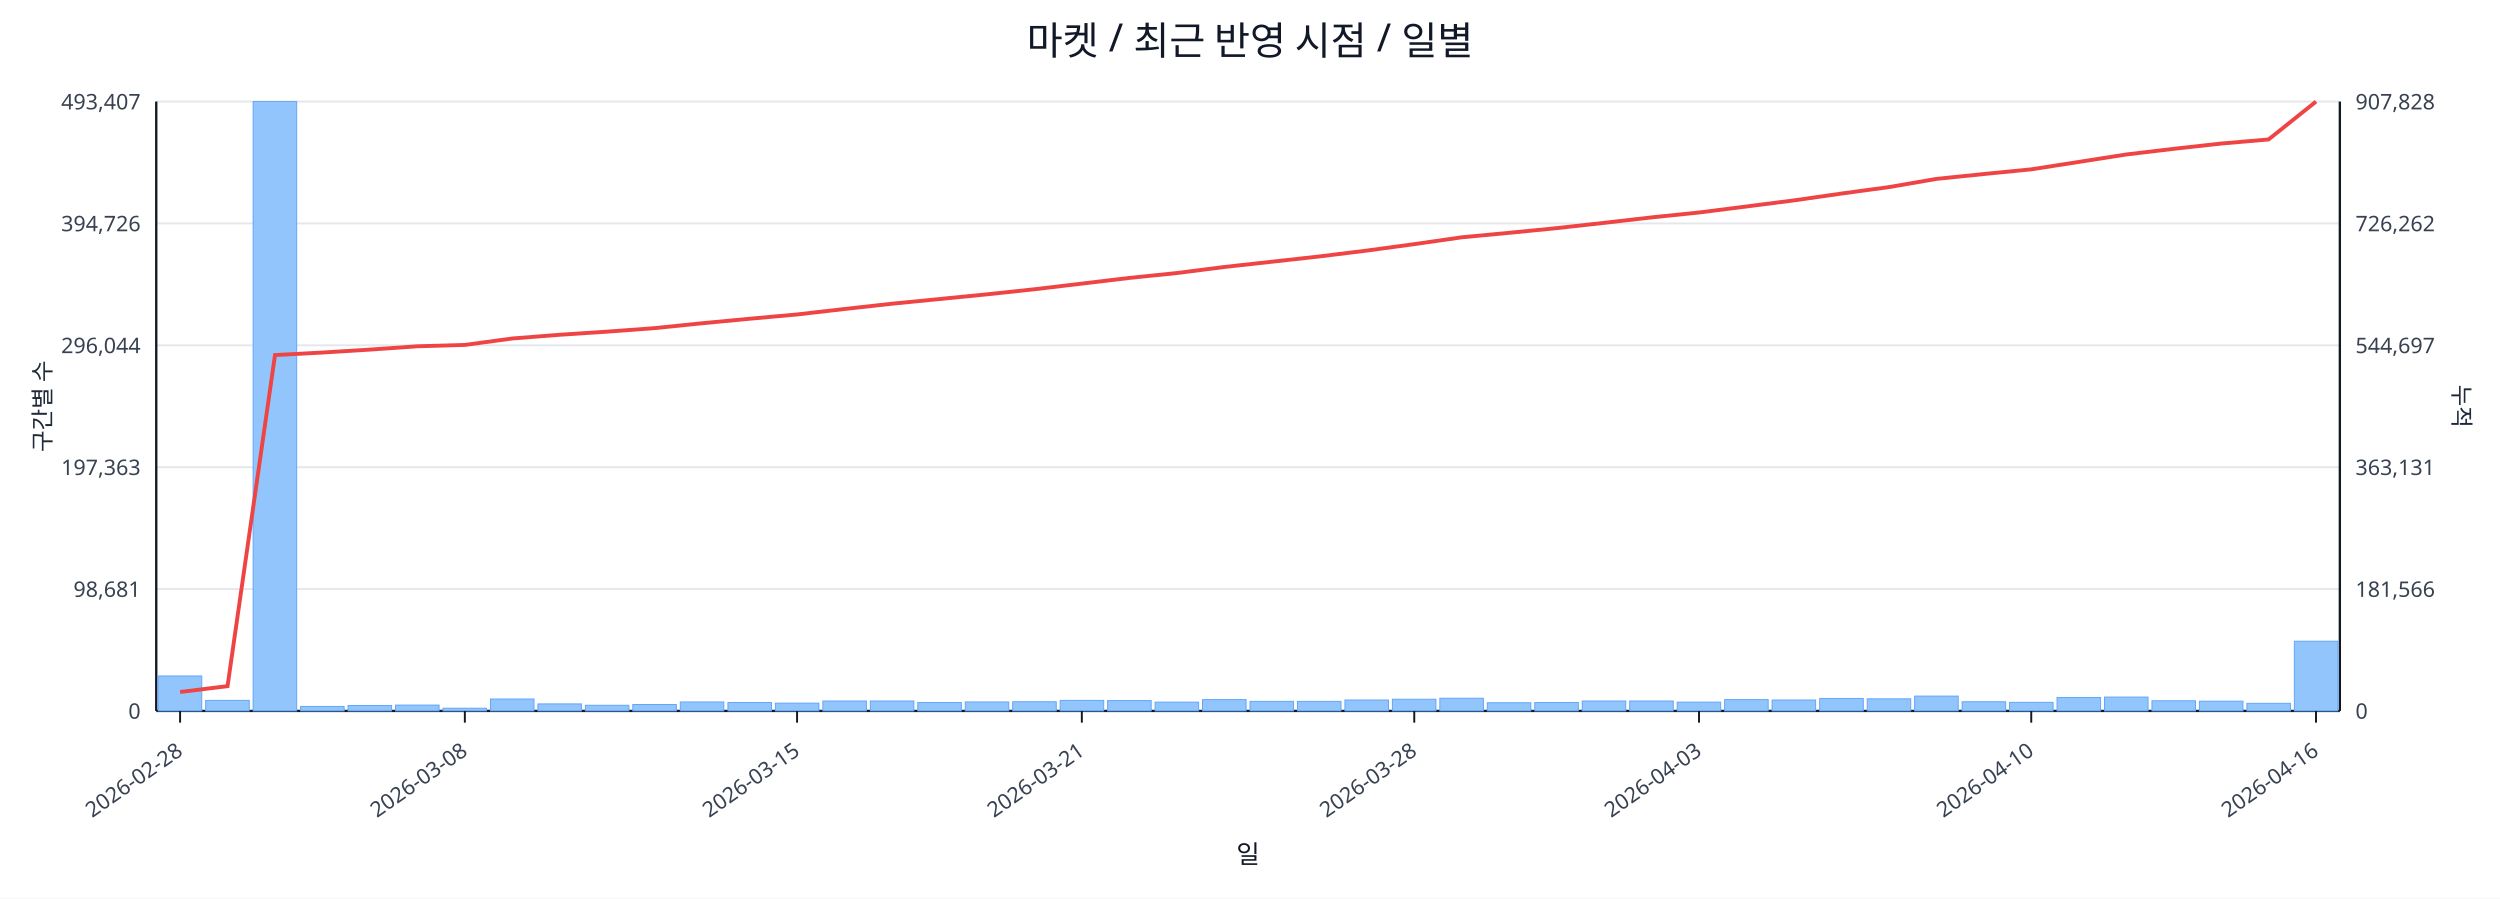
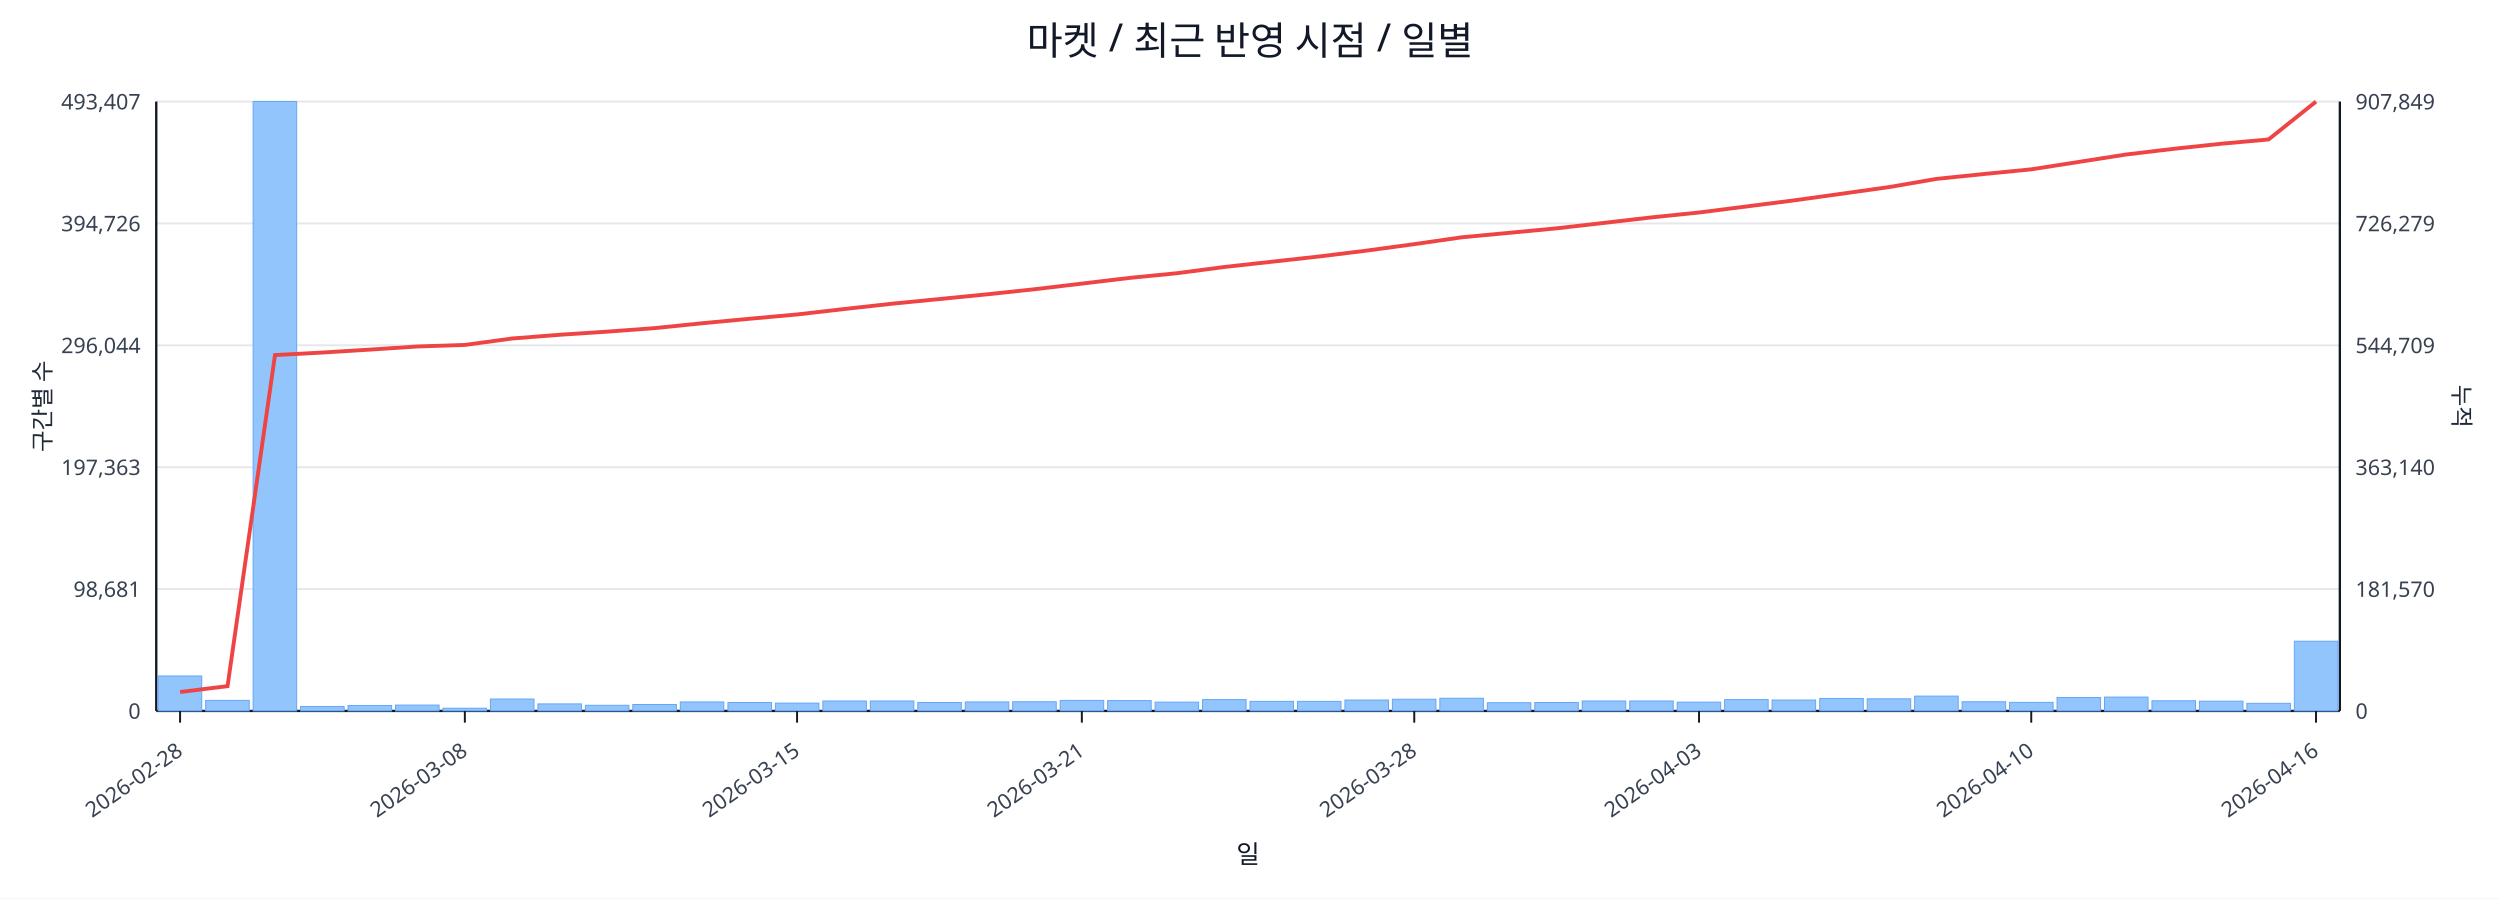
<svg xmlns="http://www.w3.org/2000/svg" width="1280" height="460" viewBox="0 0 1280 460">
  <rect x="0" y="0" width="100%" height="100%" fill="#ffffff" />
  <text x="640.0" y="28" font-size="20" text-anchor="middle" font-family="sans-serif" fill="#111827">마켓 / 최근 반영 시점 / 일별</text>
  <line x1="80.0" y1="52.0" x2="1198.0" y2="52.0" stroke="#e5e7eb" stroke-width="1" />
  <text x="72.0" y="56.0" font-size="11" text-anchor="end" font-family="sans-serif" fill="#374151">493,407</text>
-   <text x="1206.0" y="56.0" font-size="11" text-anchor="start" font-family="sans-serif" fill="#374151">907,828</text>
+   <text x="1206.0" y="56.0" font-size="11" text-anchor="start" font-family="sans-serif" fill="#374151">907,849</text>
  <line x1="80.0" y1="114.4" x2="1198.0" y2="114.4" stroke="#e5e7eb" stroke-width="1" />
  <text x="72.0" y="118.4" font-size="11" text-anchor="end" font-family="sans-serif" fill="#374151">394,726</text>
-   <text x="1206.0" y="118.4" font-size="11" text-anchor="start" font-family="sans-serif" fill="#374151">726,262</text>
+   <text x="1206.0" y="118.4" font-size="11" text-anchor="start" font-family="sans-serif" fill="#374151">726,279</text>
  <line x1="80.0" y1="176.8" x2="1198.0" y2="176.8" stroke="#e5e7eb" stroke-width="1" />
  <text x="72.0" y="180.8" font-size="11" text-anchor="end" font-family="sans-serif" fill="#374151">296,044</text>
-   <text x="1206.0" y="180.8" font-size="11" text-anchor="start" font-family="sans-serif" fill="#374151">544,697</text>
+   <text x="1206.0" y="180.8" font-size="11" text-anchor="start" font-family="sans-serif" fill="#374151">544,709</text>
  <line x1="80.0" y1="239.2" x2="1198.0" y2="239.2" stroke="#e5e7eb" stroke-width="1" />
  <text x="72.0" y="243.2" font-size="11" text-anchor="end" font-family="sans-serif" fill="#374151">197,363</text>
-   <text x="1206.0" y="243.2" font-size="11" text-anchor="start" font-family="sans-serif" fill="#374151">363,131</text>
+   <text x="1206.0" y="243.2" font-size="11" text-anchor="start" font-family="sans-serif" fill="#374151">363,140</text>
  <line x1="80.0" y1="301.6" x2="1198.0" y2="301.6" stroke="#e5e7eb" stroke-width="1" />
  <text x="72.0" y="305.6" font-size="11" text-anchor="end" font-family="sans-serif" fill="#374151">98,681</text>
-   <text x="1206.0" y="305.6" font-size="11" text-anchor="start" font-family="sans-serif" fill="#374151">181,566</text>
+   <text x="1206.0" y="305.6" font-size="11" text-anchor="start" font-family="sans-serif" fill="#374151">181,570</text>
  <line x1="80.0" y1="364.0" x2="1198.0" y2="364.0" stroke="#e5e7eb" stroke-width="1" />
  <text x="72.0" y="368.0" font-size="11" text-anchor="end" font-family="sans-serif" fill="#374151">0</text>
  <text x="1206.0" y="368.0" font-size="11" text-anchor="start" font-family="sans-serif" fill="#374151">0</text>
  <line x1="80.0" y1="364.0" x2="1198.0" y2="364.0" stroke="#111827" stroke-width="1.2" />
  <line x1="80.0" y1="52.0" x2="80.0" y2="364.0" stroke="#111827" stroke-width="1.2" />
  <line x1="1198.0" y1="52.0" x2="1198.0" y2="364.0" stroke="#111827" stroke-width="1.2" />
  <rect x="81.0" y="346.1" width="22.3" height="17.9" fill="#93c5fd" stroke="#60a5fa" stroke-width="0.5" />
  <rect x="105.3" y="358.6" width="22.3" height="5.4" fill="#93c5fd" stroke="#60a5fa" stroke-width="0.5" />
  <rect x="129.6" y="52.0" width="22.3" height="312.0" fill="#93c5fd" stroke="#60a5fa" stroke-width="0.5" />
  <rect x="153.9" y="361.7" width="22.3" height="2.3" fill="#93c5fd" stroke="#60a5fa" stroke-width="0.5" />
  <rect x="178.2" y="361.2" width="22.3" height="2.8" fill="#93c5fd" stroke="#60a5fa" stroke-width="0.5" />
  <rect x="202.5" y="361.0" width="22.3" height="3.0" fill="#93c5fd" stroke="#60a5fa" stroke-width="0.5" />
  <rect x="226.8" y="362.6" width="22.3" height="1.4" fill="#93c5fd" stroke="#60a5fa" stroke-width="0.5" />
  <rect x="251.1" y="357.9" width="22.3" height="6.1" fill="#93c5fd" stroke="#60a5fa" stroke-width="0.5" />
  <rect x="275.4" y="360.4" width="22.3" height="3.6" fill="#93c5fd" stroke="#60a5fa" stroke-width="0.5" />
  <rect x="299.7" y="361.1" width="22.3" height="2.9" fill="#93c5fd" stroke="#60a5fa" stroke-width="0.5" />
  <rect x="324.0" y="360.7" width="22.3" height="3.3" fill="#93c5fd" stroke="#60a5fa" stroke-width="0.5" />
  <rect x="348.3" y="359.4" width="22.3" height="4.6" fill="#93c5fd" stroke="#60a5fa" stroke-width="0.5" />
  <rect x="372.7" y="359.7" width="22.3" height="4.3" fill="#93c5fd" stroke="#60a5fa" stroke-width="0.5" />
  <rect x="397.0" y="360.0" width="22.3" height="4.0" fill="#93c5fd" stroke="#60a5fa" stroke-width="0.5" />
  <rect x="421.3" y="358.9" width="22.3" height="5.1" fill="#93c5fd" stroke="#60a5fa" stroke-width="0.5" />
  <rect x="445.6" y="358.9" width="22.3" height="5.1" fill="#93c5fd" stroke="#60a5fa" stroke-width="0.5" />
  <rect x="469.9" y="359.7" width="22.3" height="4.3" fill="#93c5fd" stroke="#60a5fa" stroke-width="0.5" />
  <rect x="494.2" y="359.4" width="22.3" height="4.6" fill="#93c5fd" stroke="#60a5fa" stroke-width="0.5" />
  <rect x="518.5" y="359.3" width="22.3" height="4.7" fill="#93c5fd" stroke="#60a5fa" stroke-width="0.5" />
  <rect x="542.8" y="358.6" width="22.3" height="5.4" fill="#93c5fd" stroke="#60a5fa" stroke-width="0.5" />
  <rect x="567.1" y="358.7" width="22.3" height="5.3" fill="#93c5fd" stroke="#60a5fa" stroke-width="0.5" />
  <rect x="591.4" y="359.5" width="22.3" height="4.5" fill="#93c5fd" stroke="#60a5fa" stroke-width="0.5" />
  <rect x="615.7" y="358.2" width="22.3" height="5.8" fill="#93c5fd" stroke="#60a5fa" stroke-width="0.5" />
  <rect x="640.0" y="359.1" width="22.3" height="4.9" fill="#93c5fd" stroke="#60a5fa" stroke-width="0.5" />
  <rect x="664.3" y="359.1" width="22.3" height="4.9" fill="#93c5fd" stroke="#60a5fa" stroke-width="0.5" />
  <rect x="688.6" y="358.4" width="22.3" height="5.6" fill="#93c5fd" stroke="#60a5fa" stroke-width="0.5" />
  <rect x="712.9" y="358.0" width="22.3" height="6.0" fill="#93c5fd" stroke="#60a5fa" stroke-width="0.5" />
  <rect x="737.2" y="357.5" width="22.3" height="6.5" fill="#93c5fd" stroke="#60a5fa" stroke-width="0.5" />
  <rect x="761.5" y="359.8" width="22.3" height="4.2" fill="#93c5fd" stroke="#60a5fa" stroke-width="0.5" />
  <rect x="785.8" y="359.7" width="22.3" height="4.3" fill="#93c5fd" stroke="#60a5fa" stroke-width="0.5" />
  <rect x="810.1" y="358.9" width="22.3" height="5.1" fill="#93c5fd" stroke="#60a5fa" stroke-width="0.5" />
  <rect x="834.4" y="358.9" width="22.3" height="5.1" fill="#93c5fd" stroke="#60a5fa" stroke-width="0.5" />
  <rect x="858.7" y="359.5" width="22.3" height="4.5" fill="#93c5fd" stroke="#60a5fa" stroke-width="0.5" />
  <rect x="883.0" y="358.2" width="22.3" height="5.8" fill="#93c5fd" stroke="#60a5fa" stroke-width="0.5" />
  <rect x="907.3" y="358.4" width="22.3" height="5.6" fill="#93c5fd" stroke="#60a5fa" stroke-width="0.5" />
  <rect x="931.7" y="357.6" width="22.3" height="6.4" fill="#93c5fd" stroke="#60a5fa" stroke-width="0.5" />
  <rect x="956.0" y="357.8" width="22.3" height="6.2" fill="#93c5fd" stroke="#60a5fa" stroke-width="0.5" />
  <rect x="980.3" y="356.4" width="22.3" height="7.6" fill="#93c5fd" stroke="#60a5fa" stroke-width="0.5" />
  <rect x="1004.6" y="359.3" width="22.3" height="4.7" fill="#93c5fd" stroke="#60a5fa" stroke-width="0.5" />
  <rect x="1028.9" y="359.6" width="22.3" height="4.4" fill="#93c5fd" stroke="#60a5fa" stroke-width="0.5" />
  <rect x="1053.2" y="357.1" width="22.3" height="6.9" fill="#93c5fd" stroke="#60a5fa" stroke-width="0.5" />
  <rect x="1077.5" y="356.9" width="22.3" height="7.1" fill="#93c5fd" stroke="#60a5fa" stroke-width="0.5" />
  <rect x="1101.8" y="358.8" width="22.3" height="5.2" fill="#93c5fd" stroke="#60a5fa" stroke-width="0.5" />
  <rect x="1126.1" y="359.0" width="22.3" height="5.0" fill="#93c5fd" stroke="#60a5fa" stroke-width="0.5" />
  <rect x="1150.4" y="360.1" width="22.3" height="3.9" fill="#93c5fd" stroke="#60a5fa" stroke-width="0.5" />
  <rect x="1174.7" y="328.3" width="22.3" height="35.7" fill="#93c5fd" stroke="#60a5fa" stroke-width="0.5" />
-   <polyline fill="none" stroke="#ef4444" stroke-width="2" points="92.2,354.3 116.5,351.3 140.8,181.8 165.1,180.5 189.4,179.0 213.7,177.3 238.0,176.6 262.3,173.3 286.6,171.4 310.9,169.8 335.2,168.0 359.5,165.5 383.8,163.2 408.1,161.0 432.4,158.2 456.7,155.5 481.0,153.1 505.3,150.7 529.6,148.1 553.9,145.2 578.2,142.3 602.5,139.8 626.8,136.7 651.2,134.0 675.5,131.3 699.8,128.3 724.1,125.0 748.4,121.5 772.7,119.2 797.0,116.8 821.3,114.1 845.6,111.3 869.9,108.8 894.2,105.7 918.5,102.6 942.8,99.1 967.1,95.8 991.4,91.6 1015.7,89.1 1040.0,86.7 1064.3,82.9 1088.6,79.1 1112.9,76.2 1137.2,73.5 1161.5,71.4 1185.8,52.0" />
+   <polyline fill="none" stroke="#ef4444" stroke-width="2" points="92.2,354.3 116.5,351.3 140.8,181.8 165.1,180.5 189.4,179.0 213.7,177.4 238.0,176.6 262.3,173.3 286.6,171.4 310.9,169.8 335.2,168.0 359.5,165.5 383.8,163.2 408.1,161.0 432.4,158.2 456.7,155.5 481.0,153.1 505.3,150.7 529.6,148.1 553.9,145.2 578.2,142.3 602.5,139.9 626.8,136.7 651.2,134.0 675.5,131.3 699.8,128.3 724.1,125.0 748.4,121.5 772.7,119.2 797.0,116.9 821.3,114.1 845.6,111.3 869.9,108.8 894.2,105.7 918.5,102.6 942.8,99.2 967.1,95.8 991.4,91.6 1015.7,89.1 1040.0,86.7 1064.3,82.9 1088.6,79.1 1112.9,76.2 1137.2,73.6 1161.5,71.4 1185.8,52.0" />
  <line x1="92.2" y1="364.0" x2="92.2" y2="370.0" stroke="#111827" stroke-width="1" />
  <text x="94.2" y="386.0" font-size="11" text-anchor="end" transform="rotate(-35 94.2 386.0)" font-family="sans-serif" fill="#374151">2026-02-28</text>
  <line x1="238.0" y1="364.0" x2="238.0" y2="370.0" stroke="#111827" stroke-width="1" />
  <text x="240.0" y="386.0" font-size="11" text-anchor="end" transform="rotate(-35 240.0 386.0)" font-family="sans-serif" fill="#374151">2026-03-08</text>
  <line x1="408.1" y1="364.0" x2="408.1" y2="370.0" stroke="#111827" stroke-width="1" />
  <text x="410.1" y="386.0" font-size="11" text-anchor="end" transform="rotate(-35 410.1 386.0)" font-family="sans-serif" fill="#374151">2026-03-15</text>
  <line x1="553.9" y1="364.0" x2="553.9" y2="370.0" stroke="#111827" stroke-width="1" />
  <text x="555.9" y="386.0" font-size="11" text-anchor="end" transform="rotate(-35 555.9 386.0)" font-family="sans-serif" fill="#374151">2026-03-21</text>
  <line x1="724.1" y1="364.0" x2="724.1" y2="370.0" stroke="#111827" stroke-width="1" />
  <text x="726.1" y="386.0" font-size="11" text-anchor="end" transform="rotate(-35 726.1 386.0)" font-family="sans-serif" fill="#374151">2026-03-28</text>
  <line x1="869.9" y1="364.0" x2="869.9" y2="370.0" stroke="#111827" stroke-width="1" />
  <text x="871.9" y="386.0" font-size="11" text-anchor="end" transform="rotate(-35 871.9 386.0)" font-family="sans-serif" fill="#374151">2026-04-03</text>
  <line x1="1040.0" y1="364.0" x2="1040.0" y2="370.0" stroke="#111827" stroke-width="1" />
  <text x="1042.0" y="386.0" font-size="11" text-anchor="end" transform="rotate(-35 1042.0 386.0)" font-family="sans-serif" fill="#374151">2026-04-10</text>
  <line x1="1185.8" y1="364.0" x2="1185.8" y2="370.0" stroke="#111827" stroke-width="1" />
  <text x="1187.8" y="386.0" font-size="11" text-anchor="end" transform="rotate(-35 1187.8 386.0)" font-family="sans-serif" fill="#374151">2026-04-16</text>
  <text x="26" y="208.0" font-size="12" transform="rotate(-90 26 208.0)" text-anchor="middle" font-family="sans-serif" fill="#1f2937">구간별 수</text>
  <text x="1256.0" y="208.0" font-size="12" transform="rotate(90 1256.0 208.0)" text-anchor="middle" font-family="sans-serif" fill="#1f2937">누적</text>
  <text x="639.0" y="442.0" font-size="13" text-anchor="middle" font-family="sans-serif" fill="#111827">일</text>
</svg>
